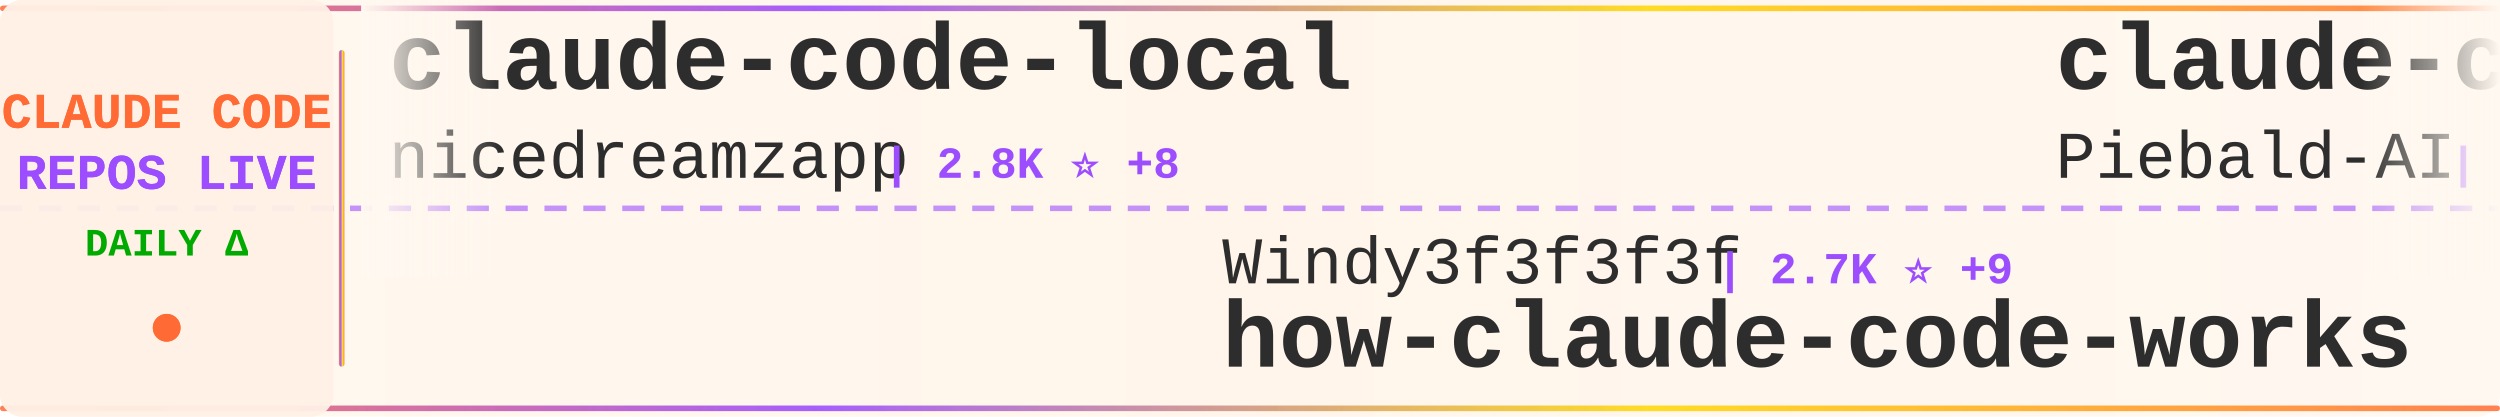
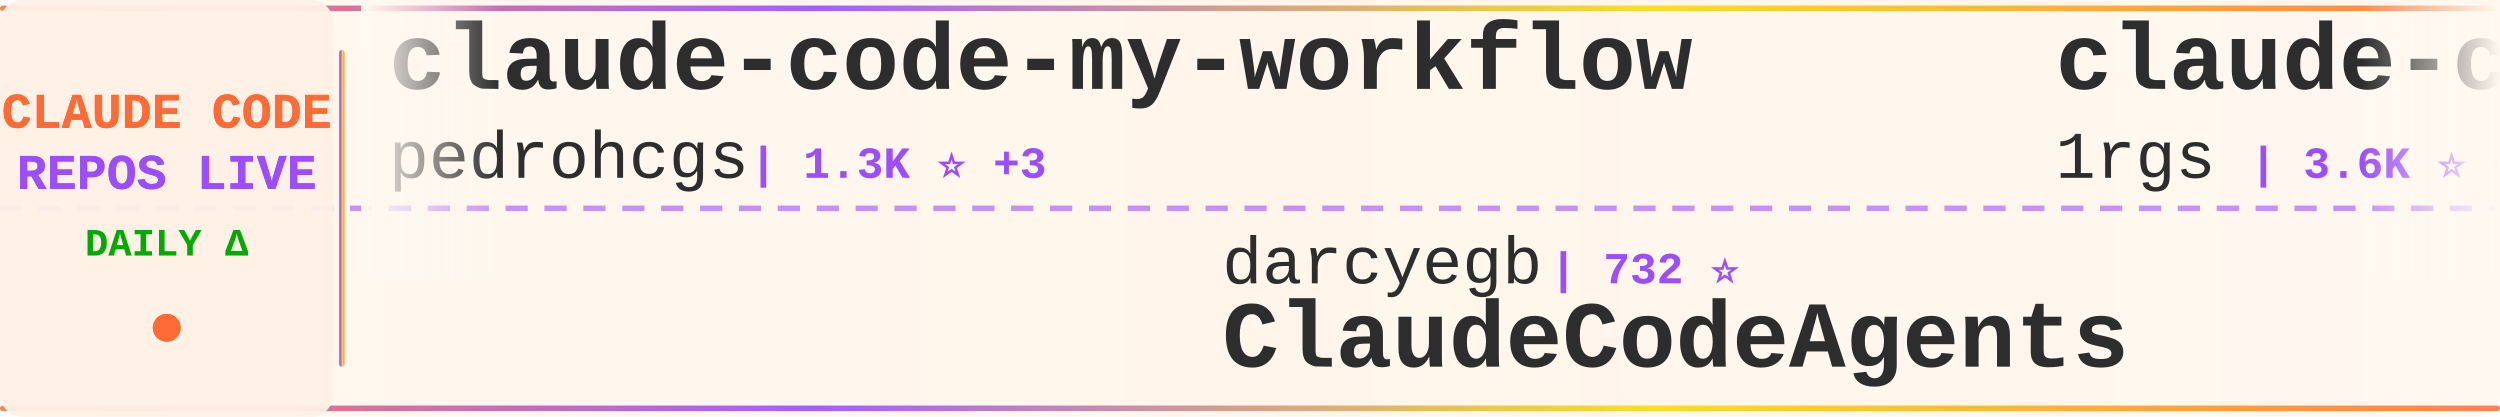
<svg xmlns="http://www.w3.org/2000/svg" width="900" height="150">
  <defs>
    <linearGradient id="tickerBg" x1="0%" y1="0%" x2="100%" y2="0%">
      <stop offset="0%" style="stop-color:#fff8f0;stop-opacity:0.98" />
      <stop offset="50%" style="stop-color:#fff5eb;stop-opacity:1" />
      <stop offset="100%" style="stop-color:#fff8f0;stop-opacity:0.98" />
    </linearGradient>
    <linearGradient id="borderGrad" x1="0%" y1="0%" x2="100%" y2="0%">
      <stop offset="0%" style="stop-color:#FF6B35;stop-opacity:0.85">
        <animate attributeName="stop-opacity" values="0.85;1;0.85" dur="2s" repeatCount="indefinite" />
      </stop>
      <stop offset="33%" style="stop-color:#9C4EFF;stop-opacity:0.9">
        <animate attributeName="stop-opacity" values="0.9;1;0.9" dur="2.2s" repeatCount="indefinite" />
      </stop>
      <stop offset="66%" style="stop-color:#FFD700;stop-opacity:0.85">
        <animate attributeName="stop-opacity" values="0.85;1;0.85" dur="1.8s" repeatCount="indefinite" />
      </stop>
      <stop offset="100%" style="stop-color:#FF6B35;stop-opacity:0.85">
        <animate attributeName="stop-opacity" values="0.85;1;0.85" dur="2s" repeatCount="indefinite" />
      </stop>
    </linearGradient>
    <filter id="textGlow">
      <feGaussianBlur stdDeviation="0.15" result="coloredBlur" />
      <feMerge>
        <feMergeNode in="coloredBlur" />
        <feMergeNode in="SourceGraphic" />
      </feMerge>
    </filter>
    <filter id="metricGlow">
      <feGaussianBlur stdDeviation="0.2" result="coloredBlur" />
      <feMerge>
        <feMergeNode in="coloredBlur" />
        <feMergeNode in="SourceGraphic" />
      </feMerge>
    </filter>
    <linearGradient id="leftFade" x1="0%" y1="0%" x2="100%" y2="0%">
      <stop offset="0%" style="stop-color:#fff8f0;stop-opacity:1" />
      <stop offset="100%" style="stop-color:#fff8f0;stop-opacity:0" />
    </linearGradient>
    <linearGradient id="rightFade" x1="0%" y1="0%" x2="100%" y2="0%">
      <stop offset="0%" style="stop-color:#fff8f0;stop-opacity:0" />
      <stop offset="100%" style="stop-color:#fff8f0;stop-opacity:1" />
    </linearGradient>
  </defs>
  <rect width="900" height="150" fill="url(#tickerBg)" rx="8" />
  <rect x="0" y="2" width="900" height="2" fill="url(#borderGrad)" rx="1" />
  <rect x="0" y="146" width="900" height="2" fill="url(#borderGrad)" rx="1" />
  <line x1="0" y1="75" x2="900" y2="75" stroke="#9C4EFF" stroke-width="2" stroke-dasharray="8 6" opacity="0.6" />
  <rect x="0" y="0" width="120" height="150" fill="#fff0e6" opacity="0.95" rx="8" />
  <text x="60" y="46" font-family="'Courier New', monospace" font-size="18" font-weight="bold" fill="#FF6B35" text-anchor="middle" filter="url(#textGlow)">
    CLAUDE CODE
  </text>
  <text x="60" y="68" font-family="'Courier New', monospace" font-size="18" font-weight="bold" fill="#9C4EFF" text-anchor="middle" filter="url(#textGlow)">
    REPOS LIVE
  </text>
  <text x="60" y="92" font-family="'Courier New', monospace" font-size="14" font-weight="bold" fill="#00aa00" text-anchor="middle">
    DAILY Δ
  </text>
  <circle cx="60" cy="118" r="5" fill="#FF6B35" filter="url(#metricGlow)">
    <animate attributeName="r" values="4;6;4" dur="1.5s" repeatCount="indefinite" />
    <animate attributeName="opacity" values="0.6;1;0.6" dur="1.5s" repeatCount="indefinite" />
  </circle>
  <rect x="122" y="18" width="2" height="114" fill="url(#borderGrad)" rx="1" />
  <clipPath id="tickerClip">
    <rect x="130" y="0" width="770" height="150" />
  </clipPath>
  <g clip-path="url(#tickerClip)">
    <g id="tickerItems">
      <animateTransform attributeName="transform" attributeType="XML" type="translate" from="0 0" to="-3000 0" dur="54s" repeatCount="indefinite" />
      <g transform="translate(0, 0)">
-         <text x="140" y="32" font-family="'Courier New', monospace" font-size="34" font-weight="bold" fill="#2d2d2d">claude-code-local</text>
-         <text x="140" y="64" font-family="'Courier New', monospace" font-size="24" font-weight="normal" fill="#2d2d2d" opacity="1.0">nicedreamzapp</text>
-         <text x="318" y="64" font-family="'Courier New', monospace" font-size="16" font-weight="bold" fill="#9C4EFF"> | 2.8K ⭐ +8</text>
+         <text x="140" y="32" font-family="'Courier New', monospace" font-size="34" font-weight="bold" fill="#2d2d2d">claude-code-my-workflow</text>
+         <text x="140" y="64" font-family="'Courier New', monospace" font-size="24" font-weight="normal" fill="#2d2d2d" opacity="1.0">pedrohcgs</text>
+         <text x="270" y="64" font-family="'Courier New', monospace" font-size="16" font-weight="bold" fill="#9C4EFF"> | 1.3K ⭐ +3</text>
      </g>
      <g transform="translate(300, 0)">
-         <text x="140" y="102" font-family="'Courier New', monospace" font-size="24" font-weight="normal" fill="#2d2d2d" opacity="1.0">Windy3f3f3f3f</text>
-         <text x="318" y="102" font-family="'Courier New', monospace" font-size="16" font-weight="bold" fill="#9C4EFF"> | 2.7K ⭐ +9</text>
-         <text x="140" y="132" font-family="'Courier New', monospace" font-size="34" font-weight="bold" fill="#2d2d2d">how-claude-code-works</text>
+         <text x="140" y="102" font-family="'Courier New', monospace" font-size="24" font-weight="normal" fill="#2d2d2d" opacity="1.0">darcyegb</text>
+         <text x="258" y="102" font-family="'Courier New', monospace" font-size="16" font-weight="bold" fill="#9C4EFF"> | 732 ⭐</text>
+         <text x="140" y="132" font-family="'Courier New', monospace" font-size="34" font-weight="bold" fill="#2d2d2d">ClaudeCodeAgents</text>
      </g>
      <g transform="translate(600, 0)">
-         <text x="140" y="32" font-family="'Courier New', monospace" font-size="34" font-weight="bold" fill="#2d2d2d">claude-code-system-promp...</text>
-         <text x="140" y="64" font-family="'Courier New', monospace" font-size="24" font-weight="normal" fill="#2d2d2d" opacity="1.0">Piebald-AI</text>
-         <text x="282" y="64" font-family="'Courier New', monospace" font-size="16" font-weight="bold" fill="#9C4EFF"> | 11.3K ⭐ +26</text>
+         <text x="140" y="32" font-family="'Courier New', monospace" font-size="34" font-weight="bold" fill="#2d2d2d">claude-code-proxy</text>
+         <text x="140" y="64" font-family="'Courier New', monospace" font-size="24" font-weight="normal" fill="#2d2d2d" opacity="1.0">1rgs</text>
+         <text x="210" y="64" font-family="'Courier New', monospace" font-size="16" font-weight="bold" fill="#9C4EFF"> | 3.6K ⭐ +3</text>
      </g>
      <g transform="translate(900, 0)">
-         <text x="140" y="102" font-family="'Courier New', monospace" font-size="24" font-weight="normal" fill="#2d2d2d" opacity="1.0">777genius</text>
-         <text x="270" y="102" font-family="'Courier New', monospace" font-size="16" font-weight="bold" fill="#9C4EFF"> | 914 ⭐</text>
-         <text x="140" y="132" font-family="'Courier New', monospace" font-size="34" font-weight="bold" fill="#2d2d2d">claude-code-source-code</text>
+         <text x="140" y="102" font-family="'Courier New', monospace" font-size="24" font-weight="normal" fill="#2d2d2d" opacity="1.0">Cranot</text>
+         <text x="234" y="102" font-family="'Courier New', monospace" font-size="16" font-weight="bold" fill="#9C4EFF"> | 2.8K ⭐ +2</text>
+         <text x="140" y="132" font-family="'Courier New', monospace" font-size="34" font-weight="bold" fill="#2d2d2d">claude-code-guide</text>
      </g>
      <g transform="translate(1200, 0)">
-         <text x="140" y="32" font-family="'Courier New', monospace" font-size="34" font-weight="bold" fill="#2d2d2d">oh-my-claudecode</text>
-         <text x="140" y="64" font-family="'Courier New', monospace" font-size="24" font-weight="normal" fill="#2d2d2d" opacity="1.0">Yeachan-Heo</text>
-         <text x="294" y="64" font-family="'Courier New', monospace" font-size="16" font-weight="bold" fill="#9C4EFF"> | 36.8K ⭐ +61</text>
+         <text x="140" y="32" font-family="'Courier New', monospace" font-size="34" font-weight="bold" fill="#2d2d2d">claude-code-base-action</text>
+         <text x="140" y="64" font-family="'Courier New', monospace" font-size="24" font-weight="normal" fill="#2d2d2d" opacity="1.0">anthropics</text>
+         <text x="282" y="64" font-family="'Courier New', monospace" font-size="16" font-weight="bold" fill="#9C4EFF"> | 887 ⭐ +2</text>
      </g>
      <g transform="translate(1500, 0)">
-         <text x="140" y="102" font-family="'Courier New', monospace" font-size="24" font-weight="normal" fill="#2d2d2d" opacity="1.0">zebbern</text>
-         <text x="246" y="102" font-family="'Courier New', monospace" font-size="16" font-weight="bold" fill="#9C4EFF"> | 4.3K ⭐ +5</text>
-         <text x="140" y="132" font-family="'Courier New', monospace" font-size="34" font-weight="bold" fill="#2d2d2d">claude-code-guide</text>
+         <text x="140" y="102" font-family="'Courier New', monospace" font-size="24" font-weight="normal" fill="#2d2d2d" opacity="1.0">ghuntley</text>
+         <text x="258" y="102" font-family="'Courier New', monospace" font-size="16" font-weight="bold" fill="#9C4EFF"> | 985 ⭐</text>
+         <text x="140" y="132" font-family="'Courier New', monospace" font-size="34" font-weight="bold" fill="#2d2d2d">claude-code-source-code-...</text>
      </g>
      <g transform="translate(1800, 0)">
-         <text x="140" y="32" font-family="'Courier New', monospace" font-size="34" font-weight="bold" fill="#2d2d2d">claude-code-video-toolki...</text>
-         <text x="140" y="64" font-family="'Courier New', monospace" font-size="24" font-weight="normal" fill="#2d2d2d" opacity="1.0">digitalsamba</text>
-         <text x="306" y="64" font-family="'Courier New', monospace" font-size="16" font-weight="bold" fill="#9C4EFF"> | 1.6K ⭐ +20</text>
+         <text x="140" y="32" font-family="'Courier New', monospace" font-size="34" font-weight="bold" fill="#2d2d2d">claude-code-pm-course</text>
+         <text x="140" y="64" font-family="'Courier New', monospace" font-size="24" font-weight="normal" fill="#2d2d2d" opacity="1.0">carlvellotti</text>
+         <text x="306" y="64" font-family="'Courier New', monospace" font-size="16" font-weight="bold" fill="#9C4EFF"> | 2.1K ⭐ +4</text>
      </g>
      <g transform="translate(2100, 0)">
-         <text x="140" y="102" font-family="'Courier New', monospace" font-size="24" font-weight="normal" fill="#2d2d2d" opacity="1.0">https-deeplearning-ai</text>
-         <text x="414" y="102" font-family="'Courier New', monospace" font-size="16" font-weight="bold" fill="#9C4EFF"> | 533 ⭐ +1</text>
-         <text x="140" y="132" font-family="'Courier New', monospace" font-size="34" font-weight="bold" fill="#2d2d2d">sc-claude-code-files</text>
+         <text x="140" y="102" font-family="'Courier New', monospace" font-size="24" font-weight="normal" fill="#2d2d2d" opacity="1.0">catlog22</text>
+         <text x="258" y="102" font-family="'Courier New', monospace" font-size="16" font-weight="bold" fill="#9C4EFF"> | 2.1K ⭐ +5</text>
+         <text x="140" y="132" font-family="'Courier New', monospace" font-size="34" font-weight="bold" fill="#2d2d2d">Claude-Code-Workflow</text>
      </g>
      <g transform="translate(2400, 0)">
-         <text x="140" y="32" font-family="'Courier New', monospace" font-size="34" font-weight="bold" fill="#2d2d2d">claude-code-from-scratch</text>
-         <text x="140" y="64" font-family="'Courier New', monospace" font-size="24" font-weight="normal" fill="#2d2d2d" opacity="1.0">Windy3f3f3f3f</text>
-         <text x="318" y="64" font-family="'Courier New', monospace" font-size="16" font-weight="bold" fill="#9C4EFF"> | 1.4K ⭐ +10</text>
+         <text x="140" y="32" font-family="'Courier New', monospace" font-size="34" font-weight="bold" fill="#2d2d2d">Auto-claude-code-researc...</text>
+         <text x="140" y="64" font-family="'Courier New', monospace" font-size="24" font-weight="normal" fill="#2d2d2d" opacity="1.0">wanshuiyin</text>
+         <text x="282" y="64" font-family="'Courier New', monospace" font-size="16" font-weight="bold" fill="#9C4EFF"> | 12.5K ⭐ +54</text>
      </g>
      <g transform="translate(2700, 0)">
-         <text x="140" y="102" font-family="'Courier New', monospace" font-size="24" font-weight="normal" fill="#2d2d2d" opacity="1.0">jeremylongshore</text>
-         <text x="342" y="102" font-family="'Courier New', monospace" font-size="16" font-weight="bold" fill="#9C4EFF"> | 2.4K ⭐ +5</text>
-         <text x="140" y="132" font-family="'Courier New', monospace" font-size="34" font-weight="bold" fill="#2d2d2d">claude-code-plugins-plus...</text>
+         <text x="140" y="102" font-family="'Courier New', monospace" font-size="24" font-weight="normal" fill="#2d2d2d" opacity="1.0">jqueryscript</text>
+         <text x="306" y="102" font-family="'Courier New', monospace" font-size="16" font-weight="bold" fill="#9C4EFF"> | 437 ⭐ +2</text>
+         <text x="140" y="132" font-family="'Courier New', monospace" font-size="34" font-weight="bold" fill="#2d2d2d">awesome-claude-code</text>
      </g>
      <g transform="translate(3000, 0)">
-         <text x="140" y="32" font-family="'Courier New', monospace" font-size="34" font-weight="bold" fill="#2d2d2d">claude-code-local</text>
-         <text x="140" y="64" font-family="'Courier New', monospace" font-size="24" font-weight="normal" fill="#2d2d2d" opacity="1.0">nicedreamzapp</text>
-         <text x="318" y="64" font-family="'Courier New', monospace" font-size="16" font-weight="bold" fill="#9C4EFF"> | 2.8K ⭐ +8</text>
+         <text x="140" y="32" font-family="'Courier New', monospace" font-size="34" font-weight="bold" fill="#2d2d2d">claude-code-my-workflow</text>
+         <text x="140" y="64" font-family="'Courier New', monospace" font-size="24" font-weight="normal" fill="#2d2d2d" opacity="1.0">pedrohcgs</text>
+         <text x="270" y="64" font-family="'Courier New', monospace" font-size="16" font-weight="bold" fill="#9C4EFF"> | 1.3K ⭐ +3</text>
      </g>
      <g transform="translate(3300, 0)">
-         <text x="140" y="102" font-family="'Courier New', monospace" font-size="24" font-weight="normal" fill="#2d2d2d" opacity="1.0">Windy3f3f3f3f</text>
-         <text x="318" y="102" font-family="'Courier New', monospace" font-size="16" font-weight="bold" fill="#9C4EFF"> | 2.7K ⭐ +9</text>
-         <text x="140" y="132" font-family="'Courier New', monospace" font-size="34" font-weight="bold" fill="#2d2d2d">how-claude-code-works</text>
+         <text x="140" y="102" font-family="'Courier New', monospace" font-size="24" font-weight="normal" fill="#2d2d2d" opacity="1.0">darcyegb</text>
+         <text x="258" y="102" font-family="'Courier New', monospace" font-size="16" font-weight="bold" fill="#9C4EFF"> | 732 ⭐</text>
+         <text x="140" y="132" font-family="'Courier New', monospace" font-size="34" font-weight="bold" fill="#2d2d2d">ClaudeCodeAgents</text>
      </g>
      <g transform="translate(3600, 0)">
-         <text x="140" y="32" font-family="'Courier New', monospace" font-size="34" font-weight="bold" fill="#2d2d2d">claude-code-system-promp...</text>
-         <text x="140" y="64" font-family="'Courier New', monospace" font-size="24" font-weight="normal" fill="#2d2d2d" opacity="1.0">Piebald-AI</text>
-         <text x="282" y="64" font-family="'Courier New', monospace" font-size="16" font-weight="bold" fill="#9C4EFF"> | 11.3K ⭐ +26</text>
+         <text x="140" y="32" font-family="'Courier New', monospace" font-size="34" font-weight="bold" fill="#2d2d2d">claude-code-proxy</text>
+         <text x="140" y="64" font-family="'Courier New', monospace" font-size="24" font-weight="normal" fill="#2d2d2d" opacity="1.0">1rgs</text>
+         <text x="210" y="64" font-family="'Courier New', monospace" font-size="16" font-weight="bold" fill="#9C4EFF"> | 3.6K ⭐ +3</text>
      </g>
      <g transform="translate(3900, 0)">
-         <text x="140" y="102" font-family="'Courier New', monospace" font-size="24" font-weight="normal" fill="#2d2d2d" opacity="1.0">777genius</text>
-         <text x="270" y="102" font-family="'Courier New', monospace" font-size="16" font-weight="bold" fill="#9C4EFF"> | 914 ⭐</text>
-         <text x="140" y="132" font-family="'Courier New', monospace" font-size="34" font-weight="bold" fill="#2d2d2d">claude-code-source-code</text>
+         <text x="140" y="102" font-family="'Courier New', monospace" font-size="24" font-weight="normal" fill="#2d2d2d" opacity="1.0">Cranot</text>
+         <text x="234" y="102" font-family="'Courier New', monospace" font-size="16" font-weight="bold" fill="#9C4EFF"> | 2.8K ⭐ +2</text>
+         <text x="140" y="132" font-family="'Courier New', monospace" font-size="34" font-weight="bold" fill="#2d2d2d">claude-code-guide</text>
      </g>
    </g>
  </g>
  <rect x="130" y="0" width="50" height="100" fill="url(#leftFade)" />
  <rect x="850" y="0" width="50" height="100" fill="url(#rightFade)" />
</svg>
